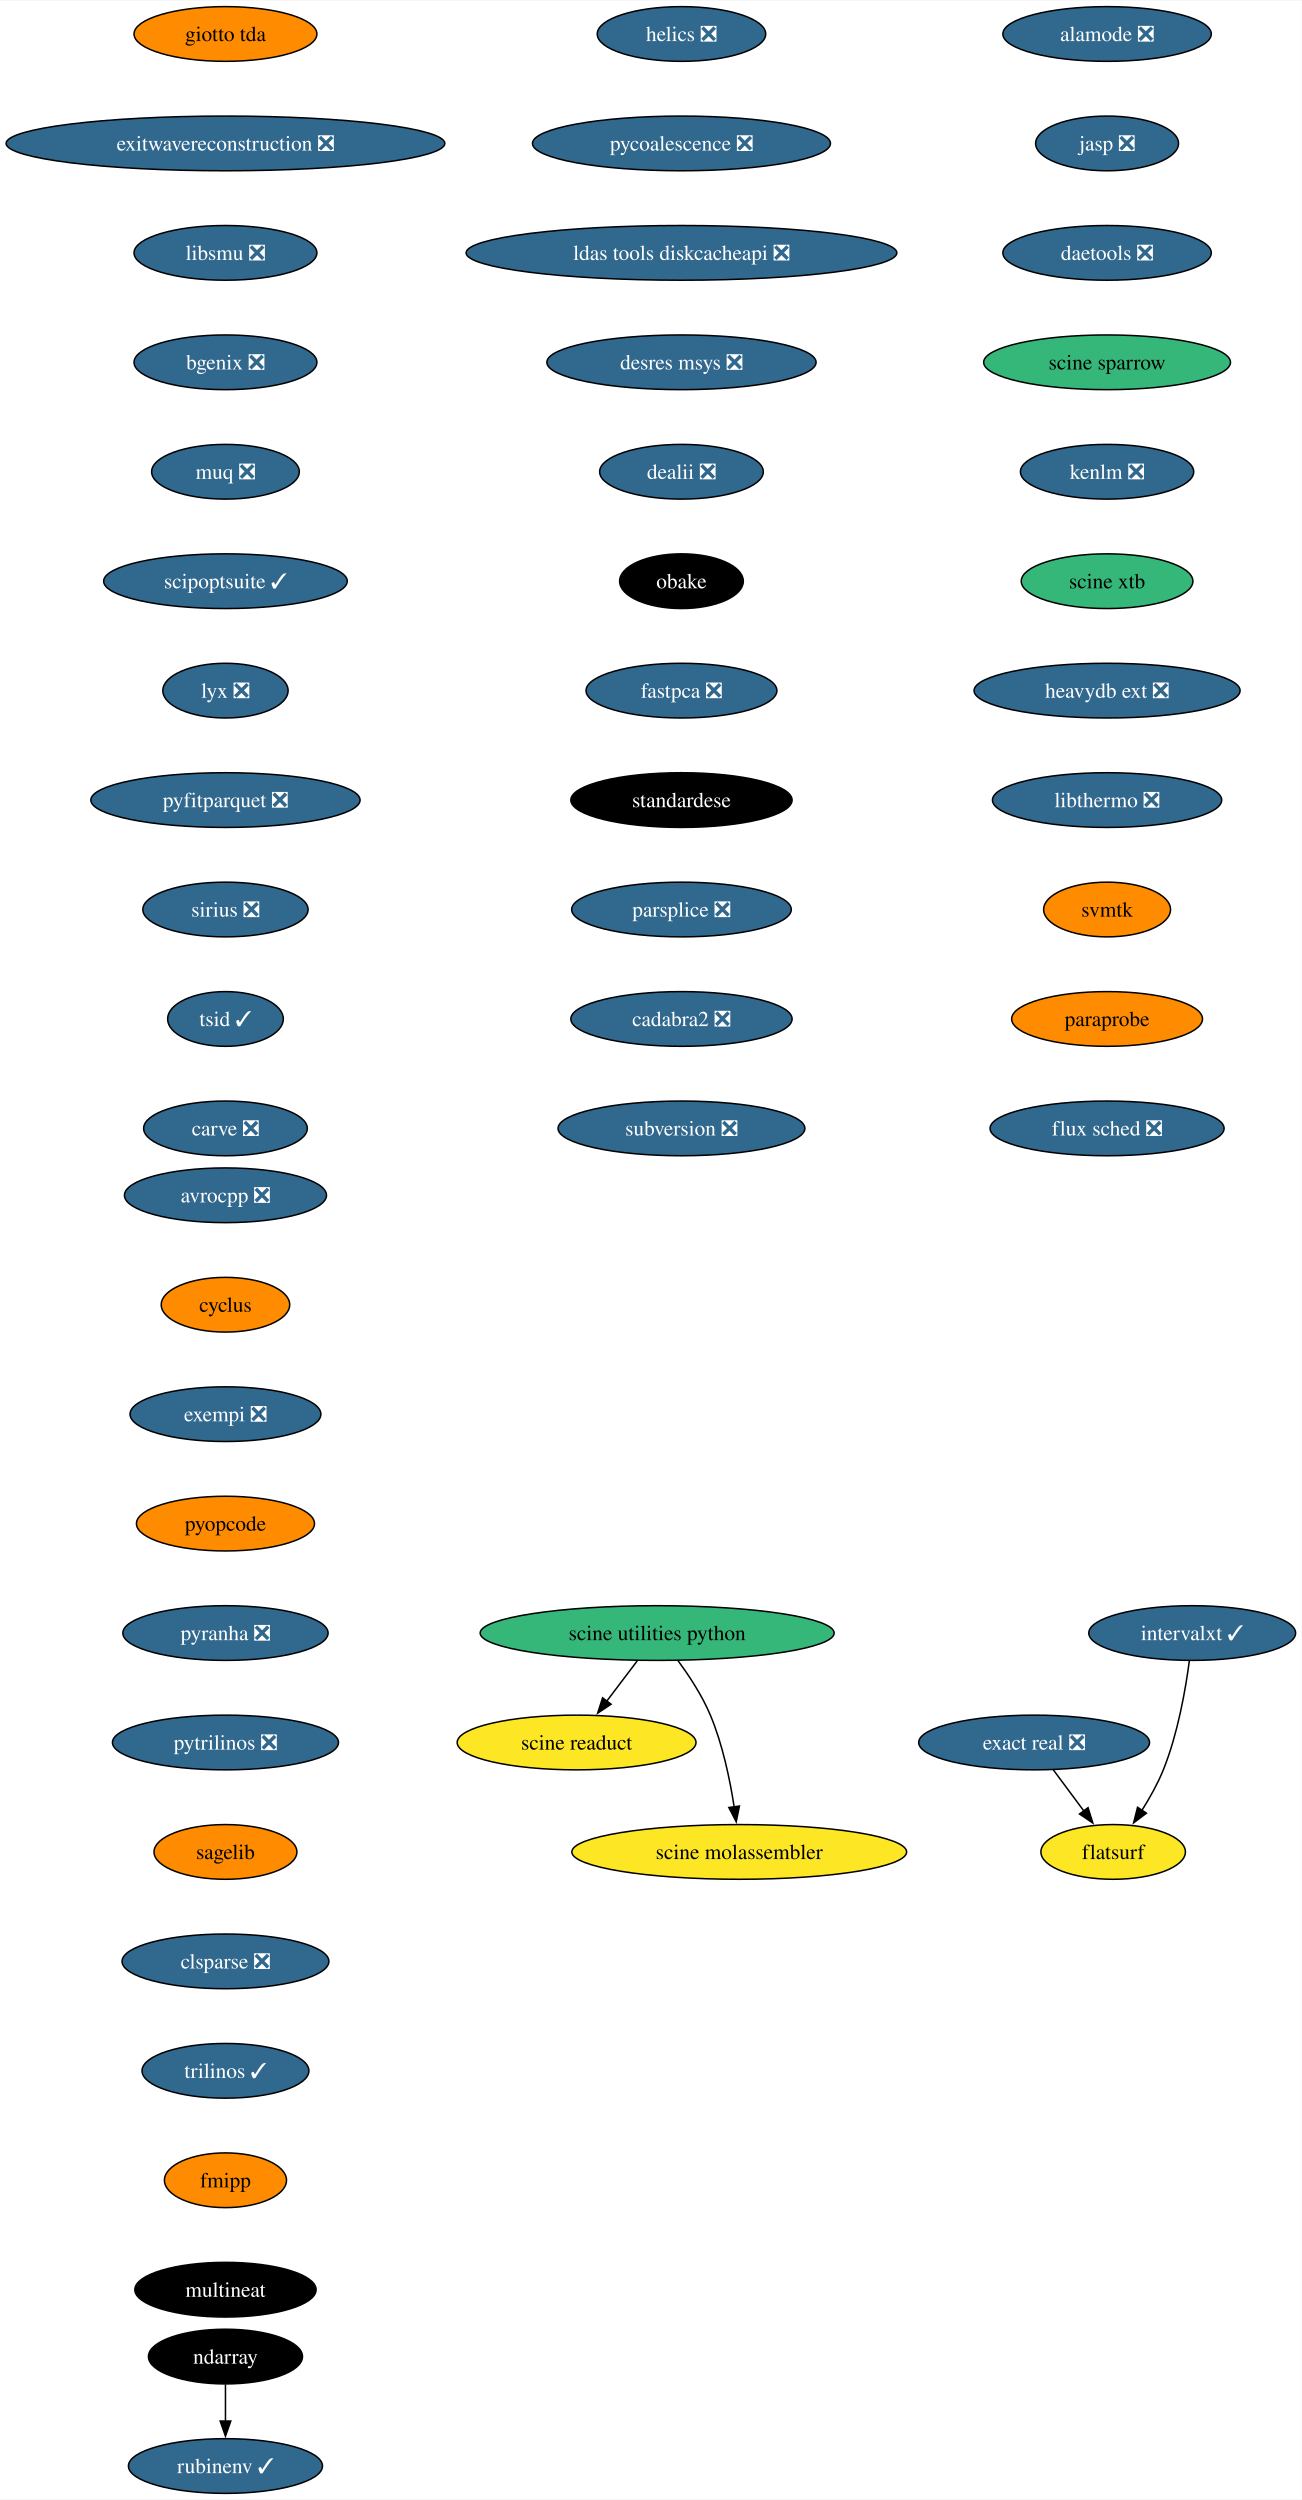
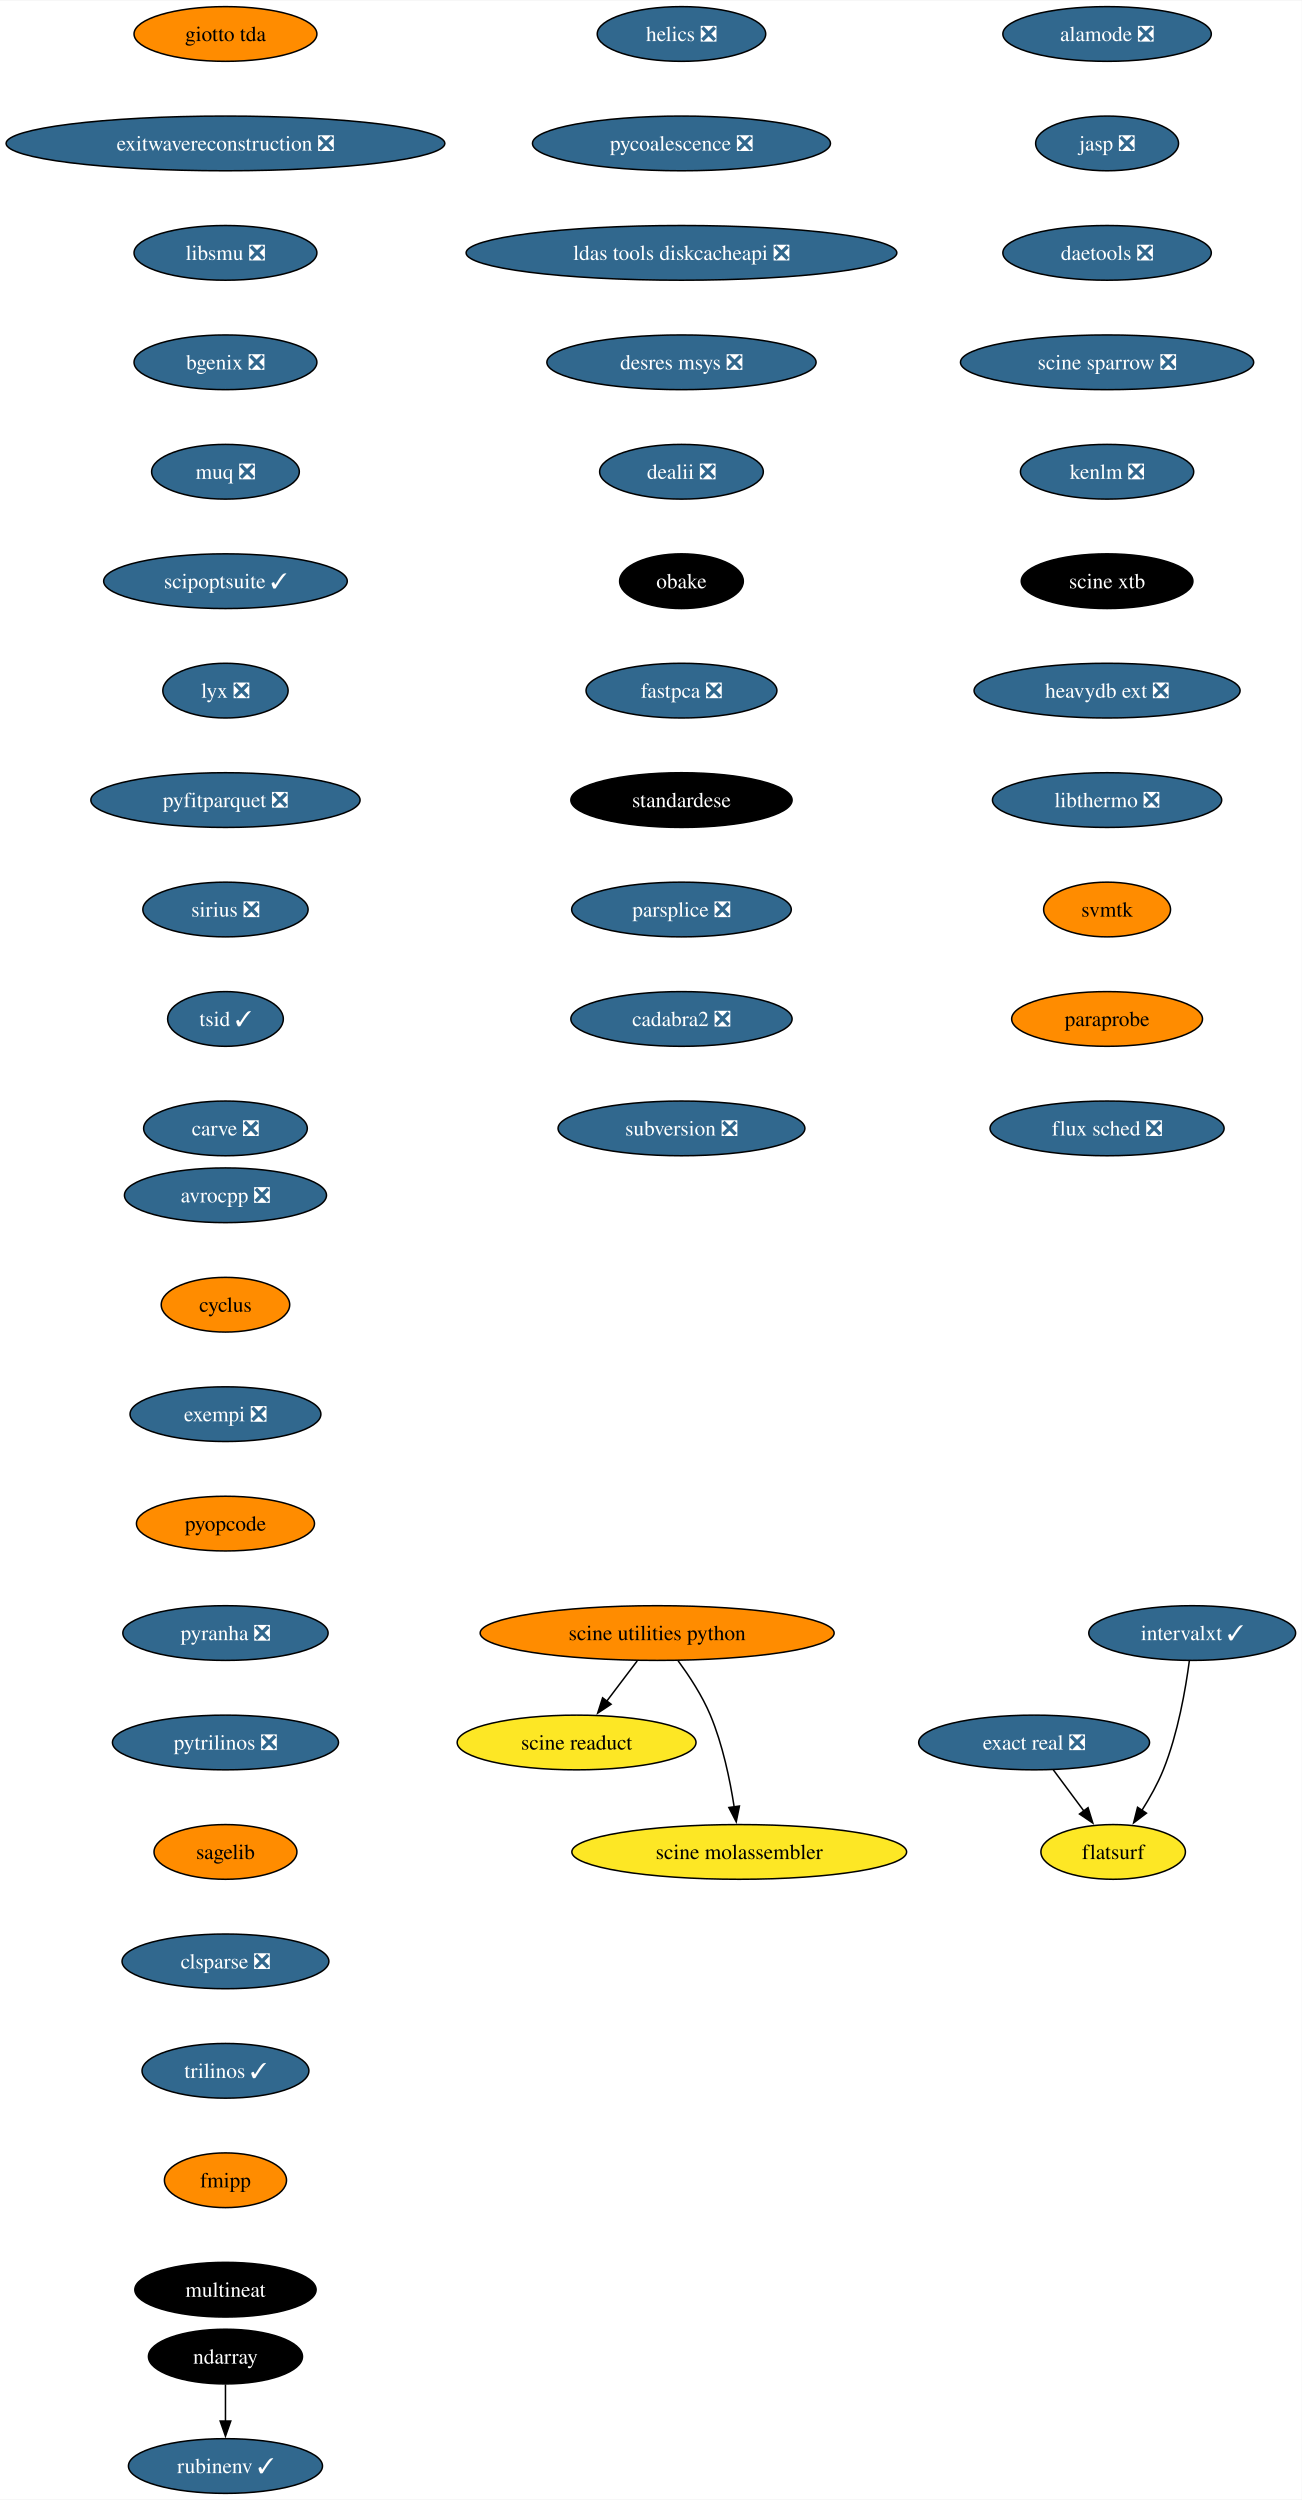
<svg xmlns="http://www.w3.org/2000/svg" xmlns:xlink="http://www.w3.org/1999/xlink" width="856pt" height="1644pt" viewBox="0.00 0.00 856.37 1644.00">
  <g id="graph0" class="graph" transform="scale(1 1) rotate(0) translate(4 1640)">
    <polygon fill="white" stroke="none" points="-4,4 -4,-1640 852.37,-1640 852.37,4 -4,4" />
    <g id="node1" class="node">
      <g id="a_node1">
        <a xlink:href="https://github.com/conda-forge/avrocpp-feedstock/pull/19" xlink:title="avrocpp ❎">
          <ellipse fill="#31688e" stroke="black" cx="144.33" cy="-854" rx="66.47" ry="18" />
          <text text-anchor="middle" x="144.33" y="-849.33" font-family="Times,serif" font-size="14.00" fill="white">avrocpp ❎</text>
        </a>
      </g>
    </g>
    <g id="node2" class="node">
      <g id="a_node2">
        <a xlink:href="https://github.com/conda-forge/cyclus-feedstock" xlink:title="cyclus">
          <ellipse fill="#ff8c00" stroke="black" cx="144.33" cy="-782" rx="42.26" ry="18" />
          <text text-anchor="middle" x="144.33" y="-777.33" font-family="Times,serif" font-size="14.00">cyclus</text>
        </a>
      </g>
    </g>
    <g id="node3" class="node">
      <g id="a_node3">
        <a xlink:href="https://github.com/conda-forge/exempi-feedstock/pull/15" xlink:title="exempi ❎">
          <ellipse fill="#31688e" stroke="black" cx="144.33" cy="-710" rx="62.78" ry="18" />
          <text text-anchor="middle" x="144.33" y="-705.33" font-family="Times,serif" font-size="14.00" fill="white">exempi ❎</text>
        </a>
      </g>
    </g>
    <g id="node4" class="node">
      <g id="a_node4">
        <a xlink:href="https://github.com/conda-forge/pyopcode-feedstock" xlink:title="pyopcode">
          <ellipse fill="#ff8c00" stroke="black" cx="144.33" cy="-638" rx="58.57" ry="18" />
          <text text-anchor="middle" x="144.33" y="-633.33" font-family="Times,serif" font-size="14.00">pyopcode</text>
        </a>
      </g>
    </g>
    <g id="node5" class="node">
      <g id="a_node5">
        <a xlink:href="https://github.com/conda-forge/pyranha-feedstock/pull/28" xlink:title="pyranha ❎">
          <ellipse fill="#31688e" stroke="black" cx="144.33" cy="-566" rx="67.52" ry="18" />
          <text text-anchor="middle" x="144.33" y="-561.33" font-family="Times,serif" font-size="14.00" fill="white">pyranha ❎</text>
        </a>
      </g>
    </g>
    <g id="node6" class="node">
      <g id="a_node6">
        <a xlink:href="https://github.com/conda-forge/pytrilinos-feedstock/pull/51" xlink:title="pytrilinos ❎">
          <ellipse fill="#31688e" stroke="black" cx="144.33" cy="-494" rx="74.36" ry="18" />
          <text text-anchor="middle" x="144.33" y="-489.32" font-family="Times,serif" font-size="14.00" fill="white">pytrilinos ❎</text>
        </a>
      </g>
    </g>
    <g id="node7" class="node">
      <g id="a_node7">
        <a xlink:href="https://github.com/conda-forge/sagelib-feedstock" xlink:title="sagelib">
          <ellipse fill="#ff8c00" stroke="black" cx="144.33" cy="-422" rx="47" ry="18" />
          <text text-anchor="middle" x="144.33" y="-417.32" font-family="Times,serif" font-size="14.00">sagelib</text>
        </a>
      </g>
    </g>
    <g id="node8" class="node">
      <g id="a_node8">
        <a xlink:href="https://github.com/conda-forge/clsparse-feedstock/pull/10" xlink:title="clsparse ❎">
          <ellipse fill="#31688e" stroke="black" cx="144.33" cy="-350" rx="68.04" ry="18" />
          <text text-anchor="middle" x="144.33" y="-345.32" font-family="Times,serif" font-size="14.00" fill="white">clsparse ❎</text>
        </a>
      </g>
    </g>
    <g id="node9" class="node">
      <g id="a_node9">
        <a xlink:href="https://github.com/conda-forge/trilinos-feedstock/pull/43" xlink:title="trilinos ✓">
          <ellipse fill="#31688e" stroke="black" cx="144.33" cy="-278" rx="54.89" ry="18" />
          <text text-anchor="middle" x="144.33" y="-273.32" font-family="Times,serif" font-size="14.00" fill="white">trilinos ✓</text>
        </a>
      </g>
    </g>
    <g id="node10" class="node">
      <g id="a_node10">
        <a xlink:href="https://github.com/conda-forge/fmipp-feedstock" xlink:title="fmipp">
          <ellipse fill="#ff8c00" stroke="black" cx="144.33" cy="-206" rx="40.16" ry="18" />
          <text text-anchor="middle" x="144.33" y="-201.33" font-family="Times,serif" font-size="14.00">fmipp</text>
        </a>
      </g>
    </g>
    <g id="node11" class="node">
      <g id="a_node11">
        <a xlink:href="https://github.com/conda-forge/multineat-feedstock" xlink:title="multineat">
          <ellipse fill="#000000" stroke="black" cx="144.33" cy="-134" rx="59.63" ry="18" />
          <text text-anchor="middle" x="144.33" y="-129.32" font-family="Times,serif" font-size="14.00" fill="white">multineat</text>
        </a>
      </g>
    </g>
    <g id="node12" class="node">
      <g id="a_node12">
        <a xlink:href="https://github.com/conda-forge/helics-feedstock/pull/34" xlink:title="helics ❎">
          <ellipse fill="#31688e" stroke="black" cx="444.33" cy="-1618" rx="55.42" ry="18" />
          <text text-anchor="middle" x="444.33" y="-1613.33" font-family="Times,serif" font-size="14.00" fill="white">helics ❎</text>
        </a>
      </g>
    </g>
    <g id="node13" class="node">
      <g id="a_node13">
        <a xlink:href="https://github.com/conda-forge/pycoalescence-feedstock/pull/56" xlink:title="pycoalescence ❎">
          <ellipse fill="#31688e" stroke="black" cx="444.33" cy="-1546" rx="98.03" ry="18" />
          <text text-anchor="middle" x="444.33" y="-1541.33" font-family="Times,serif" font-size="14.00" fill="white">pycoalescence ❎</text>
        </a>
      </g>
    </g>
    <g id="node14" class="node">
      <g id="a_node14">
        <a xlink:href="https://github.com/conda-forge/ldas-tools-diskcacheapi-feedstock/pull/16" xlink:title="ldas tools diskcacheapi ❎">
          <ellipse fill="#31688e" stroke="black" cx="444.33" cy="-1474" rx="141.7" ry="18" />
          <text text-anchor="middle" x="444.33" y="-1469.33" font-family="Times,serif" font-size="14.00" fill="white">ldas tools diskcacheapi ❎</text>
        </a>
      </g>
    </g>
    <g id="node15" class="node">
      <g id="a_node15">
        <a xlink:href="https://github.com/conda-forge/desres-msys-feedstock/pull/24" xlink:title="desres msys ❎">
          <ellipse fill="#31688e" stroke="black" cx="444.33" cy="-1402" rx="88.56" ry="18" />
          <text text-anchor="middle" x="444.33" y="-1397.33" font-family="Times,serif" font-size="14.00" fill="white">desres msys ❎</text>
        </a>
      </g>
    </g>
    <g id="node16" class="node">
      <g id="a_node16">
        <a xlink:href="https://github.com/conda-forge/dealii-feedstock/pull/30" xlink:title="dealii ❎">
          <ellipse fill="#31688e" stroke="black" cx="444.33" cy="-1330" rx="53.84" ry="18" />
          <text text-anchor="middle" x="444.33" y="-1325.33" font-family="Times,serif" font-size="14.00" fill="white">dealii ❎</text>
        </a>
      </g>
    </g>
    <g id="node17" class="node">
      <g id="a_node17">
        <a xlink:href="https://github.com/conda-forge/obake-feedstock" xlink:title="obake">
          <ellipse fill="#000000" stroke="black" cx="444.33" cy="-1258" rx="40.69" ry="18" />
          <text text-anchor="middle" x="444.33" y="-1253.33" font-family="Times,serif" font-size="14.00" fill="white">obake</text>
        </a>
      </g>
    </g>
    <g id="node20" class="node">
      <g id="a_node20">
        <a xlink:href="https://github.com/conda-forge/fastpca-feedstock/pull/7" xlink:title="fastpca ❎">
          <ellipse fill="#31688e" stroke="black" cx="444.33" cy="-1186" rx="62.78" ry="18" />
          <text text-anchor="middle" x="444.33" y="-1181.33" font-family="Times,serif" font-size="14.00" fill="white">fastpca ❎</text>
        </a>
      </g>
    </g>
    <g id="node18" class="node">
      <g id="a_node18">
        <a xlink:href="https://github.com/conda-forge/ndarray-feedstock" xlink:title="ndarray">
          <ellipse fill="#000000" stroke="black" cx="144.33" cy="-90" rx="50.68" ry="18" />
          <text text-anchor="middle" x="144.33" y="-85.33" font-family="Times,serif" font-size="14.00" fill="white">ndarray</text>
        </a>
      </g>
    </g>
    <g id="node19" class="node">
      <g id="a_node19">
        <a xlink:href="https://github.com/conda-forge/rubinenv-feedstock/pull/212" xlink:title="rubinenv ✓">
          <ellipse fill="#31688e" stroke="black" cx="144.33" cy="-18" rx="63.84" ry="18" />
          <text text-anchor="middle" x="144.33" y="-13.32" font-family="Times,serif" font-size="14.00" fill="white">rubinenv ✓</text>
        </a>
      </g>
    </g>
    <g id="edge16" class="edge">
      <path fill="none" stroke="black" d="M144.33,-71.7C144.33,-64.41 144.33,-55.73 144.33,-47.54" />
      <polygon fill="black" stroke="black" points="147.83,-47.62 144.33,-37.62 140.83,-47.62 147.83,-47.62" />
    </g>
    <g id="node21" class="node">
      <g id="a_node21">
        <a xlink:href="https://github.com/conda-forge/standardese-feedstock" xlink:title="standardese">
          <ellipse fill="#000000" stroke="black" cx="444.33" cy="-1114" rx="72.78" ry="18" />
          <text text-anchor="middle" x="444.33" y="-1109.33" font-family="Times,serif" font-size="14.00" fill="white">standardese</text>
        </a>
      </g>
    </g>
    <g id="node22" class="node">
      <g id="a_node22">
        <a xlink:href="https://github.com/conda-forge/parsplice-feedstock/pull/12" xlink:title="parsplice ❎">
          <ellipse fill="#31688e" stroke="black" cx="444.33" cy="-1042" rx="72.25" ry="18" />
          <text text-anchor="middle" x="444.33" y="-1037.33" font-family="Times,serif" font-size="14.00" fill="white">parsplice ❎</text>
        </a>
      </g>
    </g>
    <g id="node23" class="node">
      <g id="a_node23">
        <a xlink:href="https://github.com/conda-forge/cadabra2-feedstock/pull/39" xlink:title="cadabra2 ❎">
          <ellipse fill="#31688e" stroke="black" cx="444.33" cy="-970" rx="72.78" ry="18" />
          <text text-anchor="middle" x="444.33" y="-965.33" font-family="Times,serif" font-size="14.00" fill="white">cadabra2 ❎</text>
        </a>
      </g>
    </g>
    <g id="node24" class="node">
      <g id="a_node24">
        <a xlink:href="https://github.com/conda-forge/subversion-feedstock/pull/21" xlink:title="subversion ❎">
          <ellipse fill="#31688e" stroke="black" cx="444.33" cy="-898" rx="81.2" ry="18" />
          <text text-anchor="middle" x="444.33" y="-893.33" font-family="Times,serif" font-size="14.00" fill="white">subversion ❎</text>
        </a>
      </g>
    </g>
    <g id="node25" class="node">
      <g id="a_node25">
        <a xlink:href="https://github.com/conda-forge/giotto-tda-feedstock" xlink:title="giotto tda">
          <ellipse fill="#ff8c00" stroke="black" cx="144.33" cy="-1618" rx="60.15" ry="18" />
          <text text-anchor="middle" x="144.33" y="-1613.33" font-family="Times,serif" font-size="14.00">giotto tda</text>
        </a>
      </g>
    </g>
    <g id="node26" class="node">
      <g id="a_node26">
        <a xlink:href="https://github.com/conda-forge/exitwavereconstruction-feedstock/pull/6" xlink:title="exitwavereconstruction ❎">
          <ellipse fill="#31688e" stroke="black" cx="144.33" cy="-1546" rx="144.33" ry="18" />
          <text text-anchor="middle" x="144.33" y="-1541.33" font-family="Times,serif" font-size="14.00" fill="white">exitwavereconstruction ❎</text>
        </a>
      </g>
    </g>
    <g id="node27" class="node">
      <g id="a_node27">
        <a xlink:href="https://github.com/conda-forge/libsmu-feedstock/pull/15" xlink:title="libsmu ❎">
          <ellipse fill="#31688e" stroke="black" cx="144.33" cy="-1474" rx="60.15" ry="18" />
          <text text-anchor="middle" x="144.33" y="-1469.33" font-family="Times,serif" font-size="14.00" fill="white">libsmu ❎</text>
        </a>
      </g>
    </g>
    <g id="node28" class="node">
      <g id="a_node28">
        <a xlink:href="https://github.com/conda-forge/bgenix-feedstock/pull/24" xlink:title="bgenix ❎">
          <ellipse fill="#31688e" stroke="black" cx="144.33" cy="-1402" rx="60.15" ry="18" />
          <text text-anchor="middle" x="144.33" y="-1397.33" font-family="Times,serif" font-size="14.00" fill="white">bgenix ❎</text>
        </a>
      </g>
    </g>
    <g id="node29" class="node">
      <g id="a_node29">
        <a xlink:href="https://github.com/conda-forge/muq-feedstock/pull/34" xlink:title="muq ❎">
          <ellipse fill="#31688e" stroke="black" cx="144.33" cy="-1330" rx="48.58" ry="18" />
          <text text-anchor="middle" x="144.33" y="-1325.33" font-family="Times,serif" font-size="14.00" fill="white">muq ❎</text>
        </a>
      </g>
    </g>
    <g id="node30" class="node">
      <g id="a_node30">
        <a xlink:href="https://github.com/conda-forge/scipoptsuite-feedstock/pull/52" xlink:title="scipoptsuite ✓">
          <ellipse fill="#31688e" stroke="black" cx="144.33" cy="-1258" rx="80.14" ry="18" />
          <text text-anchor="middle" x="144.33" y="-1253.33" font-family="Times,serif" font-size="14.00" fill="white">scipoptsuite ✓</text>
        </a>
      </g>
    </g>
    <g id="node31" class="node">
      <g id="a_node31">
        <a xlink:href="https://github.com/conda-forge/lyx-feedstock/pull/10" xlink:title="lyx ❎">
          <ellipse fill="#31688e" stroke="black" cx="144.33" cy="-1186" rx="41.21" ry="18" />
          <text text-anchor="middle" x="144.33" y="-1181.33" font-family="Times,serif" font-size="14.00" fill="white">lyx ❎</text>
        </a>
      </g>
    </g>
    <g id="node32" class="node">
      <g id="a_node32">
        <a xlink:href="https://github.com/conda-forge/pyfitparquet-feedstock/pull/18" xlink:title="pyfitparquet ❎">
          <ellipse fill="#31688e" stroke="black" cx="144.33" cy="-1114" rx="88.56" ry="18" />
          <text text-anchor="middle" x="144.33" y="-1109.33" font-family="Times,serif" font-size="14.00" fill="white">pyfitparquet ❎</text>
        </a>
      </g>
    </g>
    <g id="node33" class="node">
      <g id="a_node33">
        <a xlink:href="https://github.com/conda-forge/sirius-feedstock/pull/23" xlink:title="sirius ❎">
          <ellipse fill="#31688e" stroke="black" cx="144.33" cy="-1042" rx="54.36" ry="18" />
          <text text-anchor="middle" x="144.33" y="-1037.33" font-family="Times,serif" font-size="14.00" fill="white">sirius ❎</text>
        </a>
      </g>
    </g>
    <g id="node34" class="node">
      <g id="a_node34">
        <a xlink:href="https://github.com/conda-forge/tsid-feedstock/pull/30" xlink:title="tsid ✓">
          <ellipse fill="#31688e" stroke="black" cx="144.33" cy="-970" rx="38.06" ry="18" />
          <text text-anchor="middle" x="144.33" y="-965.33" font-family="Times,serif" font-size="14.00" fill="white">tsid ✓</text>
        </a>
      </g>
    </g>
    <g id="node35" class="node">
      <g id="a_node35">
        <a xlink:href="https://github.com/conda-forge/carve-feedstock/pull/3" xlink:title="carve ❎">
          <ellipse fill="#31688e" stroke="black" cx="144.33" cy="-898" rx="53.84" ry="18" />
          <text text-anchor="middle" x="144.33" y="-893.33" font-family="Times,serif" font-size="14.00" fill="white">carve ❎</text>
        </a>
      </g>
    </g>
    <g id="node36" class="node">
      <g id="a_node36">
        <a xlink:href="https://github.com/conda-forge/alamode-feedstock/pull/9" xlink:title="alamode ❎">
          <ellipse fill="#31688e" stroke="black" cx="724.33" cy="-1618" rx="68.57" ry="18" />
          <text text-anchor="middle" x="724.33" y="-1613.33" font-family="Times,serif" font-size="14.00" fill="white">alamode ❎</text>
        </a>
      </g>
    </g>
    <g id="node37" class="node">
      <g id="a_node37">
        <a xlink:href="https://github.com/conda-forge/jasp-feedstock/pull/25" xlink:title="jasp ❎">
          <ellipse fill="#31688e" stroke="black" cx="724.33" cy="-1546" rx="47" ry="18" />
          <text text-anchor="middle" x="724.33" y="-1541.33" font-family="Times,serif" font-size="14.00" fill="white">jasp ❎</text>
        </a>
      </g>
    </g>
    <g id="node38" class="node">
      <g id="a_node38">
        <a xlink:href="https://github.com/conda-forge/daetools-feedstock/pull/17" xlink:title="daetools ❎">
          <ellipse fill="#31688e" stroke="black" cx="724.33" cy="-1474" rx="68.57" ry="18" />
          <text text-anchor="middle" x="724.33" y="-1469.33" font-family="Times,serif" font-size="14.00" fill="white">daetools ❎</text>
        </a>
      </g>
    </g>
    <g id="node42" class="node">
      <g id="a_node42">
-         <a xlink:href="https://github.com/conda-forge/scine-sparrow-feedstock" xlink:title="scine sparrow">
-           <ellipse fill="#35b779" stroke="black" cx="724.33" cy="-1402" rx="81.2" ry="18" />
-           <text text-anchor="middle" x="724.33" y="-1397.33" font-family="Times,serif" font-size="14.00">scine sparrow</text>
+         <a xlink:href="https://github.com/conda-forge/scine-sparrow-feedstock/pull/10" xlink:title="scine sparrow ❎">
+           <ellipse fill="#31688e" stroke="black" cx="724.33" cy="-1402" rx="96.45" ry="18" />
+           <text text-anchor="middle" x="724.33" y="-1397.33" font-family="Times,serif" font-size="14.00" fill="white">scine sparrow ❎</text>
        </a>
      </g>
    </g>
    <g id="node39" class="node">
      <g id="a_node39">
        <a xlink:href="https://github.com/conda-forge/exact-real-feedstock/pull/17" xlink:title="exact real ❎">
          <ellipse fill="#31688e" stroke="black" cx="676.33" cy="-494" rx="75.94" ry="18" />
          <text text-anchor="middle" x="676.33" y="-489.32" font-family="Times,serif" font-size="14.00" fill="white">exact real ❎</text>
        </a>
      </g>
    </g>
    <g id="node40" class="node">
      <g id="a_node40">
        <a xlink:href="https://github.com/conda-forge/flatsurf-feedstock" xlink:title="flatsurf">
          <ellipse fill="#fde725" stroke="black" cx="728.33" cy="-422" rx="47.53" ry="18" />
          <text text-anchor="middle" x="728.33" y="-417.32" font-family="Times,serif" font-size="14.00">flatsurf</text>
        </a>
      </g>
    </g>
    <g id="edge34" class="edge">
      <path fill="none" stroke="black" d="M688.92,-476.05C694.99,-467.89 702.4,-457.91 709.15,-448.82" />
      <polygon fill="black" stroke="black" points="711.8,-451.12 714.96,-441 706.18,-446.94 711.8,-451.12" />
    </g>
    <g id="node41" class="node">
      <g id="a_node41">
        <a xlink:href="https://github.com/conda-forge/intervalxt-feedstock/pull/15" xlink:title="intervalxt ✓">
          <ellipse fill="#31688e" stroke="black" cx="780.33" cy="-566" rx="68.04" ry="18" />
          <text text-anchor="middle" x="780.33" y="-561.33" font-family="Times,serif" font-size="14.00" fill="white">intervalxt ✓</text>
        </a>
      </g>
    </g>
    <g id="edge35" class="edge">
      <path fill="none" stroke="black" d="M778.45,-547.75C776.04,-529.43 770.97,-499.88 761.33,-476 757.64,-466.85 752.4,-457.51 747.19,-449.27" />
      <polygon fill="black" stroke="black" points="750.22,-447.51 741.77,-441.11 744.38,-451.38 750.22,-447.51" />
    </g>
    <g id="node43" class="node">
      <g id="a_node43">
        <a xlink:href="https://github.com/conda-forge/kenlm-feedstock/pull/6" xlink:title="kenlm ❎">
          <ellipse fill="#31688e" stroke="black" cx="724.33" cy="-1330" rx="57" ry="18" />
          <text text-anchor="middle" x="724.33" y="-1325.33" font-family="Times,serif" font-size="14.00" fill="white">kenlm ❎</text>
        </a>
      </g>
    </g>
    <g id="node47" class="node">
      <g id="a_node47">
        <a xlink:href="https://github.com/conda-forge/scine-xtb-feedstock" xlink:title="scine xtb">
-           <ellipse fill="#35b779" stroke="black" cx="724.33" cy="-1258" rx="56.47" ry="18" />
-           <text text-anchor="middle" x="724.33" y="-1253.33" font-family="Times,serif" font-size="14.00">scine xtb</text>
+           <ellipse fill="#000000" stroke="black" cx="724.33" cy="-1258" rx="56.47" ry="18" />
+           <text text-anchor="middle" x="724.33" y="-1253.33" font-family="Times,serif" font-size="14.00" fill="white">scine xtb</text>
        </a>
      </g>
    </g>
    <g id="node44" class="node">
      <g id="a_node44">
        <a xlink:href="https://github.com/conda-forge/scine-utilities-python-feedstock" xlink:title="scine utilities python">
-           <ellipse fill="#35b779" stroke="black" cx="428.33" cy="-566" rx="116.45" ry="18" />
+           <ellipse fill="#ff8c00" stroke="black" cx="428.33" cy="-566" rx="116.45" ry="18" />
          <text text-anchor="middle" x="428.33" y="-561.33" font-family="Times,serif" font-size="14.00">scine utilities python</text>
        </a>
      </g>
    </g>
    <g id="node45" class="node">
      <g id="a_node45">
        <a xlink:href="https://github.com/conda-forge/scine-readuct-feedstock" xlink:title="scine readuct">
          <ellipse fill="#fde725" stroke="black" cx="375.33" cy="-494" rx="78.57" ry="18" />
          <text text-anchor="middle" x="375.33" y="-489.32" font-family="Times,serif" font-size="14.00">scine readuct</text>
        </a>
      </g>
    </g>
    <g id="edge38" class="edge">
      <path fill="none" stroke="black" d="M415.23,-547.7C409.2,-539.73 401.91,-530.1 395.22,-521.26" />
      <polygon fill="black" stroke="black" points="398.02,-519.17 389.2,-513.31 392.44,-523.4 398.02,-519.17" />
    </g>
    <g id="node46" class="node">
      <g id="a_node46">
        <a xlink:href="https://github.com/conda-forge/scine-molassembler-feedstock" xlink:title="scine molassembler">
          <ellipse fill="#fde725" stroke="black" cx="482.33" cy="-422" rx="110.13" ry="18" />
          <text text-anchor="middle" x="482.33" y="-417.32" font-family="Times,serif" font-size="14.00">scine molassembler</text>
        </a>
      </g>
    </g>
    <g id="edge39" class="edge">
      <path fill="none" stroke="black" d="M442.09,-547.79C449.4,-537.85 457.96,-524.81 463.33,-512 471.42,-492.7 476.23,-469.55 478.98,-451.7" />
      <polygon fill="black" stroke="black" points="482.45,-452.19 480.36,-441.8 475.51,-451.22 482.45,-452.19" />
    </g>
    <g id="node48" class="node">
      <g id="a_node48">
        <a xlink:href="https://github.com/conda-forge/heavydb-ext-feedstock/pull/61" xlink:title="heavydb ext ❎">
          <ellipse fill="#31688e" stroke="black" cx="724.33" cy="-1186" rx="87.51" ry="18" />
          <text text-anchor="middle" x="724.33" y="-1181.33" font-family="Times,serif" font-size="14.00" fill="white">heavydb ext ❎</text>
        </a>
      </g>
    </g>
    <g id="node49" class="node">
      <g id="a_node49">
        <a xlink:href="https://github.com/conda-forge/libthermo-feedstock/pull/9" xlink:title="libthermo ❎">
          <ellipse fill="#31688e" stroke="black" cx="724.33" cy="-1114" rx="75.41" ry="18" />
          <text text-anchor="middle" x="724.33" y="-1109.33" font-family="Times,serif" font-size="14.00" fill="white">libthermo ❎</text>
        </a>
      </g>
    </g>
    <g id="node50" class="node">
      <g id="a_node50">
        <a xlink:href="https://github.com/conda-forge/svmtk-feedstock" xlink:title="svmtk">
          <ellipse fill="#ff8c00" stroke="black" cx="724.33" cy="-1042" rx="41.74" ry="18" />
          <text text-anchor="middle" x="724.33" y="-1037.33" font-family="Times,serif" font-size="14.00">svmtk</text>
        </a>
      </g>
    </g>
    <g id="node51" class="node">
      <g id="a_node51">
        <a xlink:href="https://github.com/conda-forge/paraprobe-feedstock" xlink:title="paraprobe">
          <ellipse fill="#ff8c00" stroke="black" cx="724.33" cy="-970" rx="62.78" ry="18" />
          <text text-anchor="middle" x="724.33" y="-965.33" font-family="Times,serif" font-size="14.00">paraprobe</text>
        </a>
      </g>
    </g>
    <g id="node52" class="node">
      <g id="a_node52">
        <a xlink:href="https://github.com/conda-forge/flux-sched-feedstock/pull/11" xlink:title="flux sched ❎">
          <ellipse fill="#31688e" stroke="black" cx="724.33" cy="-898" rx="76.99" ry="18" />
          <text text-anchor="middle" x="724.33" y="-893.33" font-family="Times,serif" font-size="14.00" fill="white">flux sched ❎</text>
        </a>
      </g>
    </g>
  </g>
</svg>
